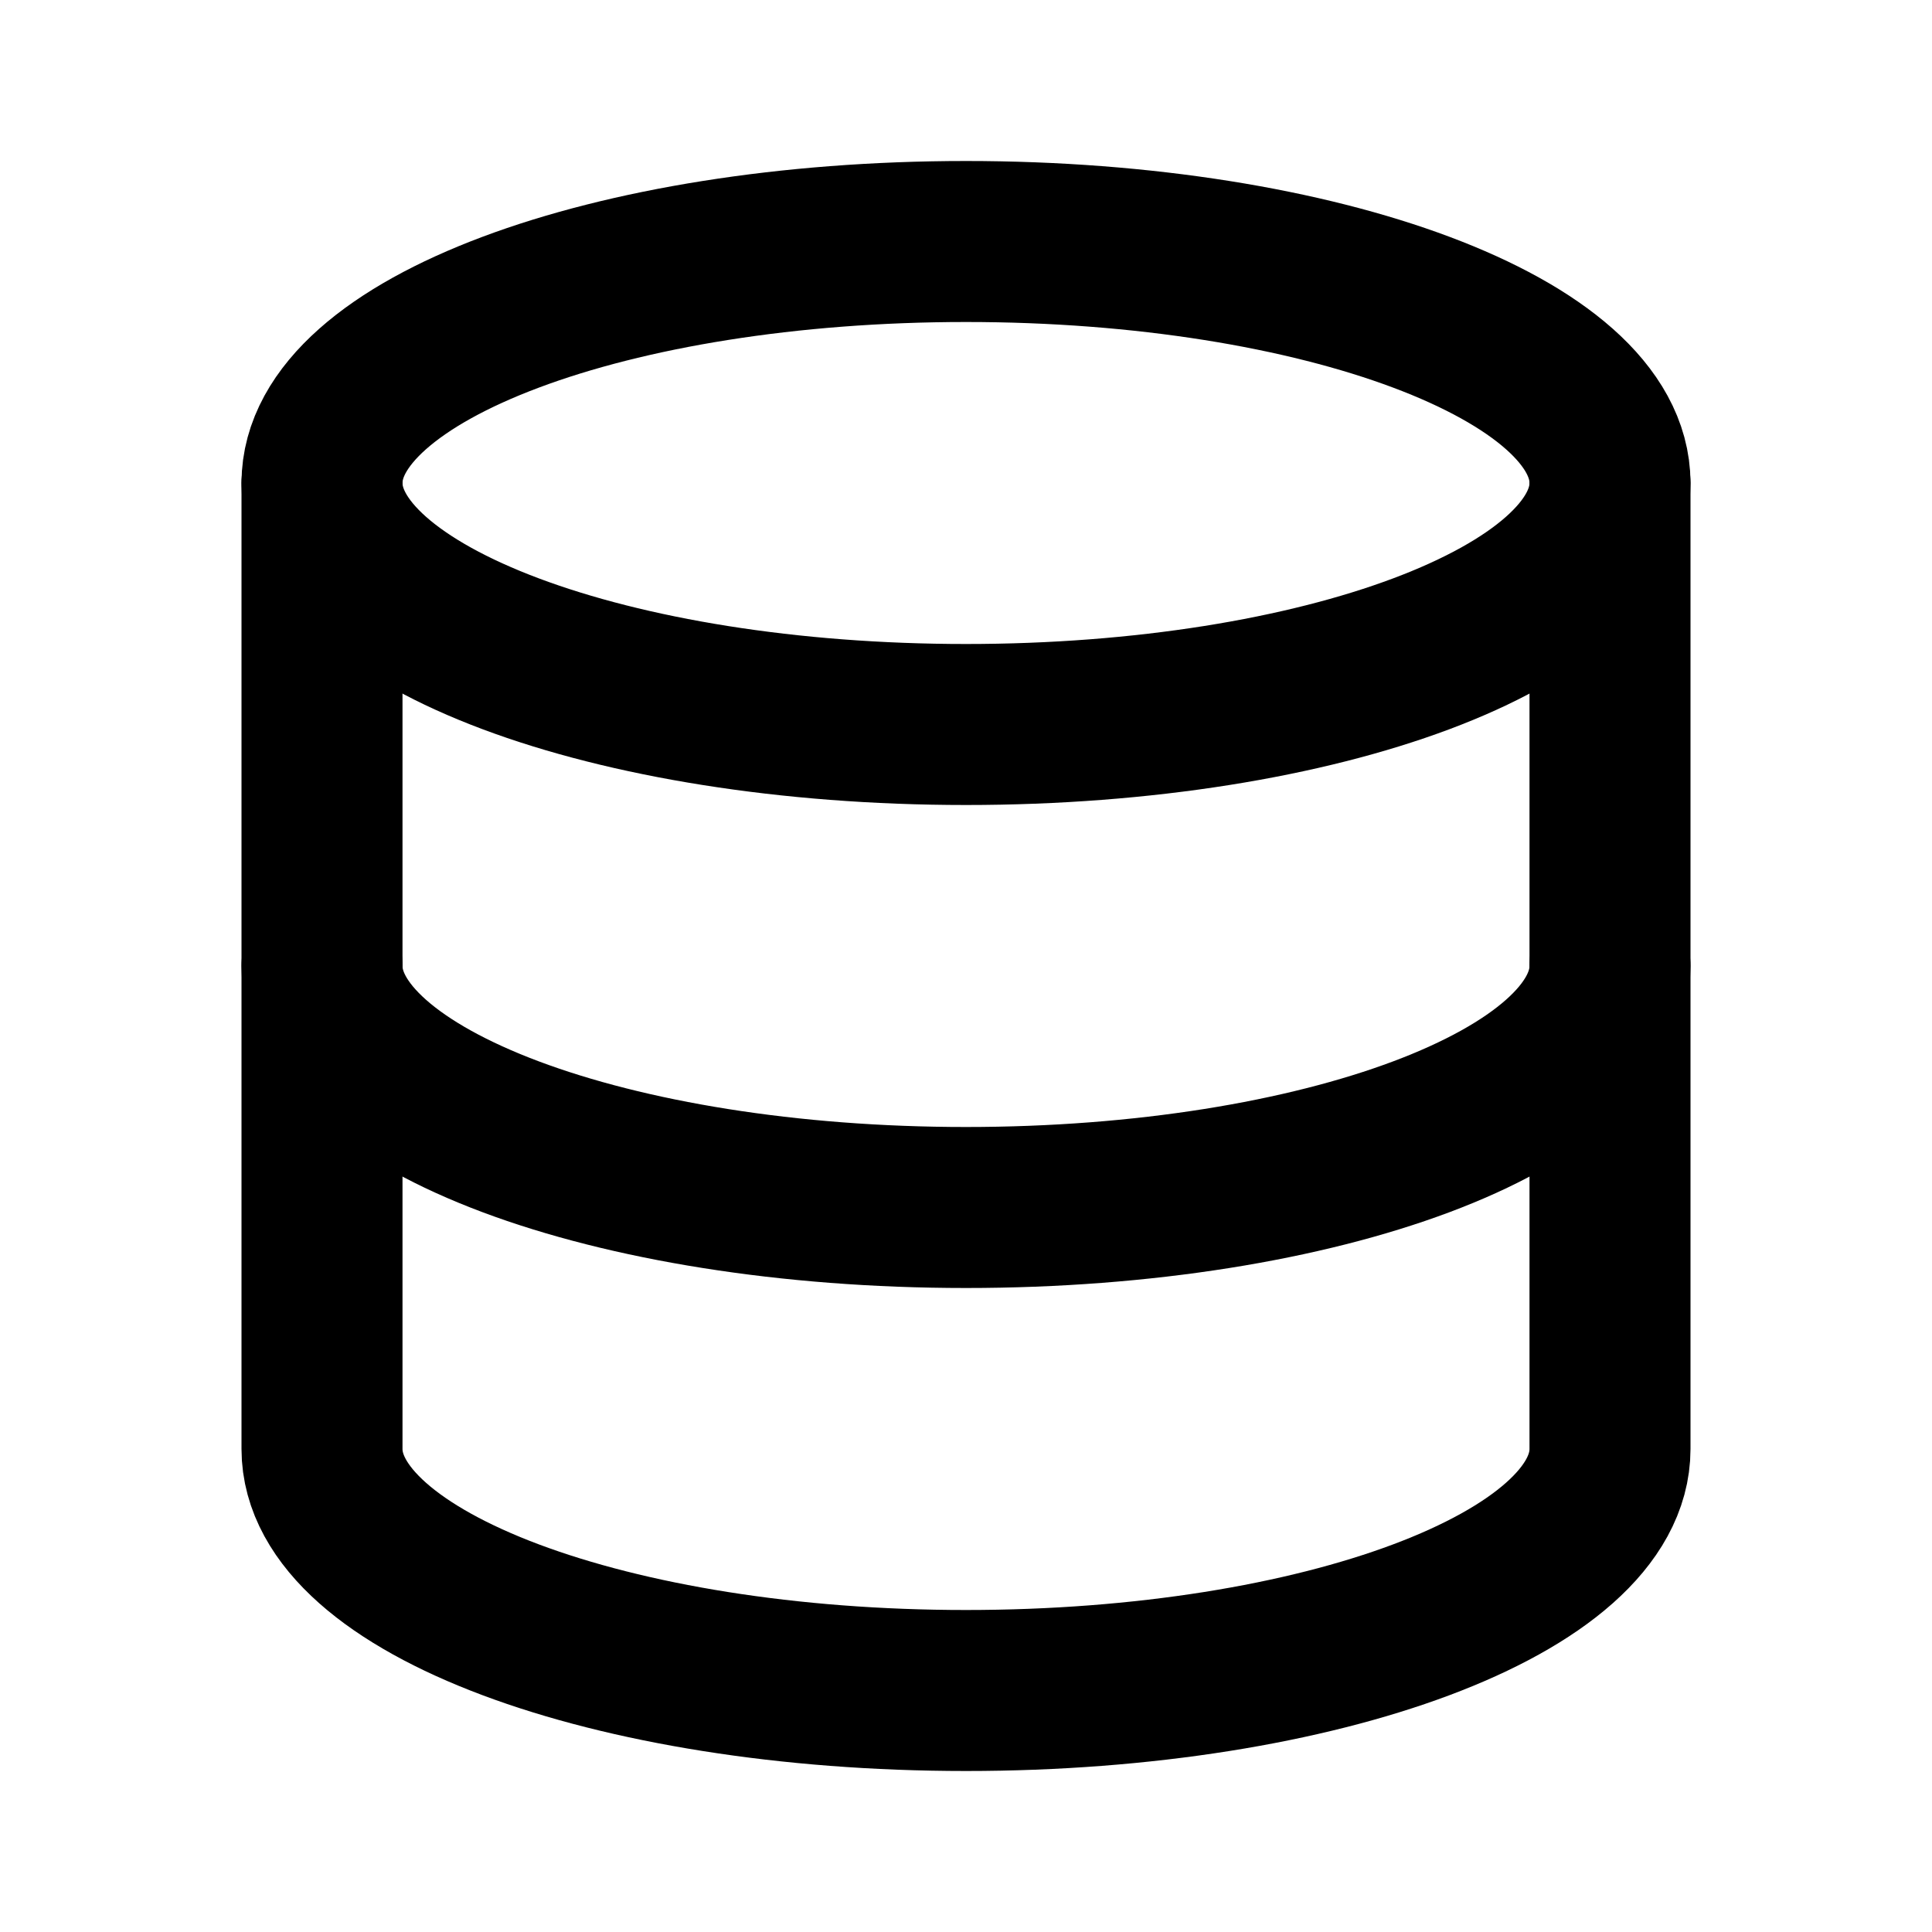
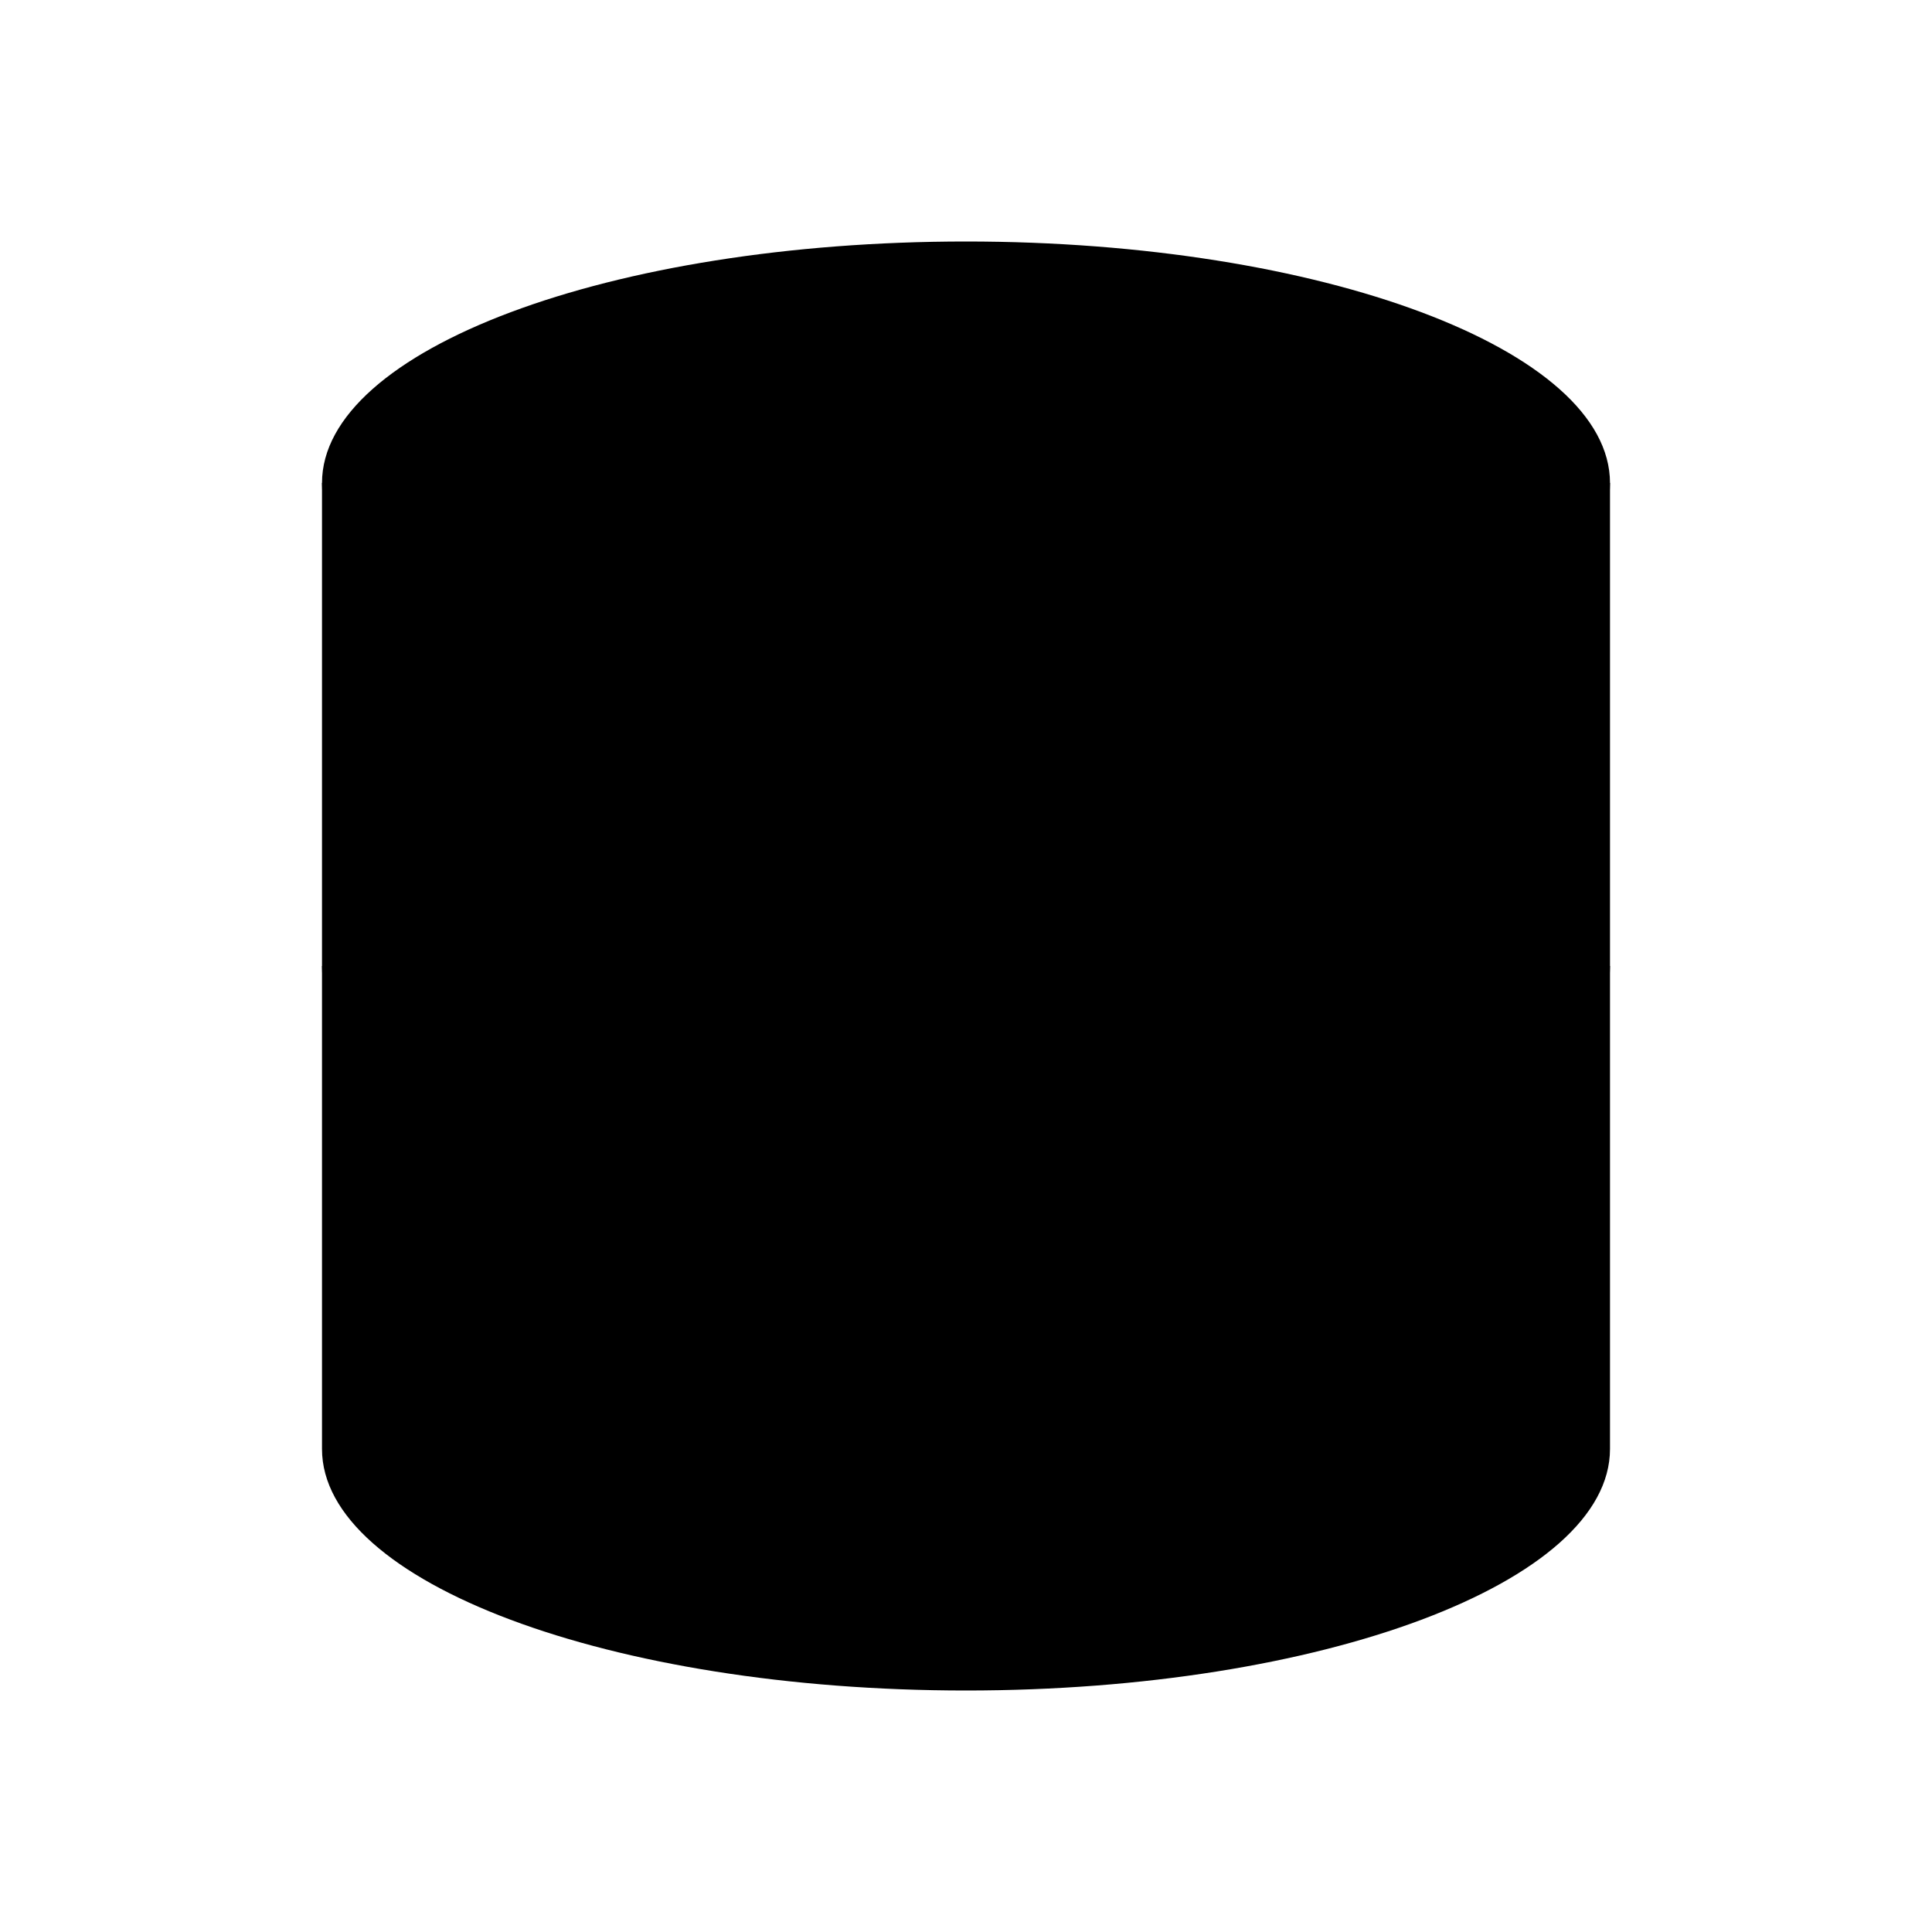
- <svg width="24" height="24" fill="none" stroke="currentColor" stroke-linecap="round" stroke-linejoin="round" stroke-width="2" aria-hidden="true" viewBox="0 0 24 24" focusable="false">
+ <svg aria-hidden="true" viewBox="0 0 24 24">
  <path d="M4 6a8 3 0 1 0 16 0A8 3 0 1 0 4 6" />
  <path d="M4 6v6a8 3 0 0 0 16 0V6" />
  <path d="M4 12v6a8 3 0 0 0 16 0v-6" />
</svg>
